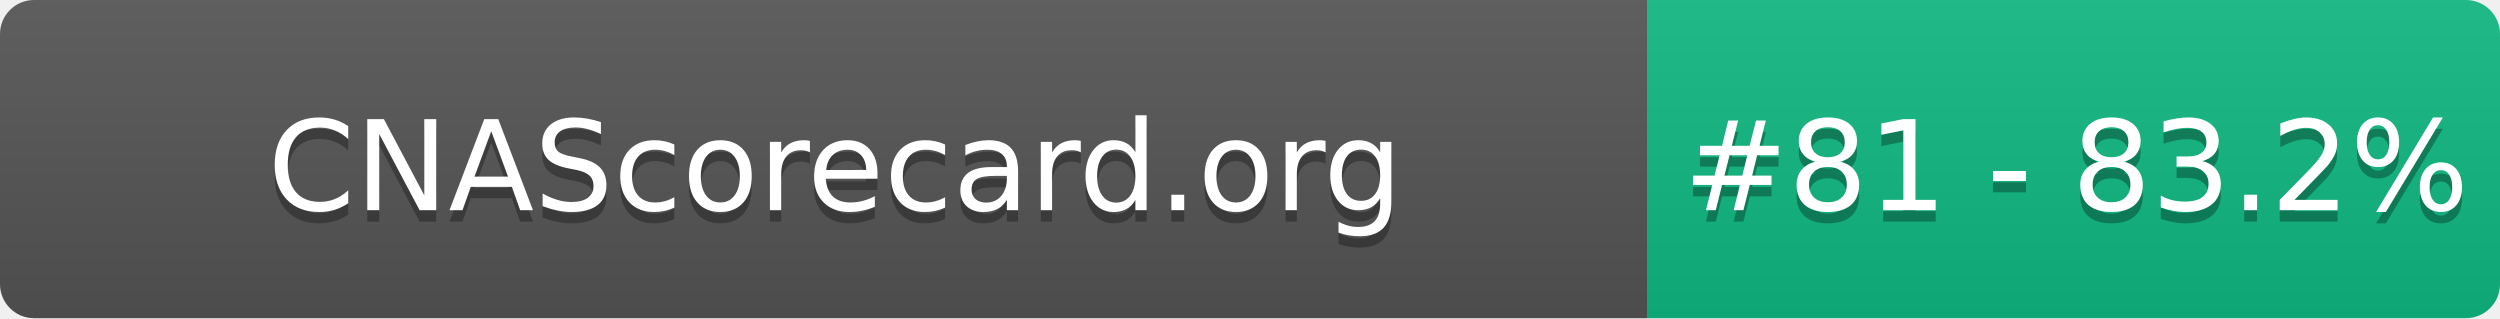
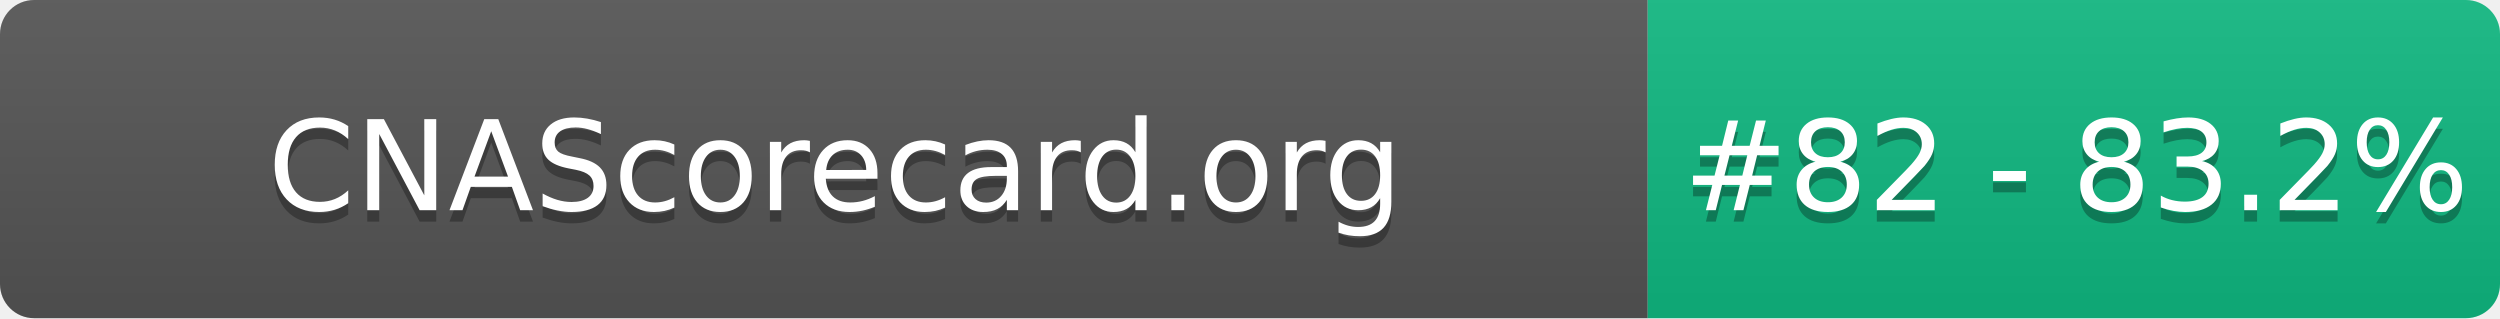
- <svg xmlns="http://www.w3.org/2000/svg" width="220" height="28" role="img" aria-label="CNAScorecard.org: #81 - 83.2%">
+ <svg xmlns="http://www.w3.org/2000/svg" width="220" height="28" role="img" aria-label="CNAScorecard.org: #82 - 83.2%">
  <linearGradient id="s" x2="0" y2="100%">
    <stop offset="0" stop-color="#bbb" stop-opacity=".1" />
    <stop offset="1" stop-opacity=".1" />
  </linearGradient>
  <clipPath id="r">
    <rect width="220" height="28" rx="3" fill="#fff" />
  </clipPath>
  <g clip-path="url(#r)">
    <rect width="145" height="28" fill="#555" />
    <rect x="145" width="75" height="28" fill="#10B981" />
    <rect width="220" height="28" fill="url(#s)" />
  </g>
  <g fill="#fff" text-anchor="middle" font-family="Verdana,Geneva,DejaVu Sans,sans-serif" text-rendering="geometricPrecision" font-size="110">
    <text aria-hidden="true" x="735" y="195" fill="#010101" fill-opacity=".3" transform="scale(.1)" textLength="1350">CNAScorecard.org</text>
    <text x="735" y="185" transform="scale(.1)" fill="#fff" textLength="1350">CNAScorecard.org</text>
-     <text aria-hidden="true" x="1827" y="195" fill="#010101" fill-opacity=".3" transform="scale(.1)" textLength="605">#81 - 83.2%</text>
-     <text x="1827" y="185" transform="scale(.1)" fill="#fff" textLength="605">#81 - 83.2%</text>
+     <text aria-hidden="true" x="1827" y="195" fill="#010101" fill-opacity=".3" transform="scale(.1)" textLength="605">#82 - 83.2%</text>
+     <text x="1827" y="185" transform="scale(.1)" fill="#fff" textLength="605">#82 - 83.2%</text>
  </g>
</svg>
